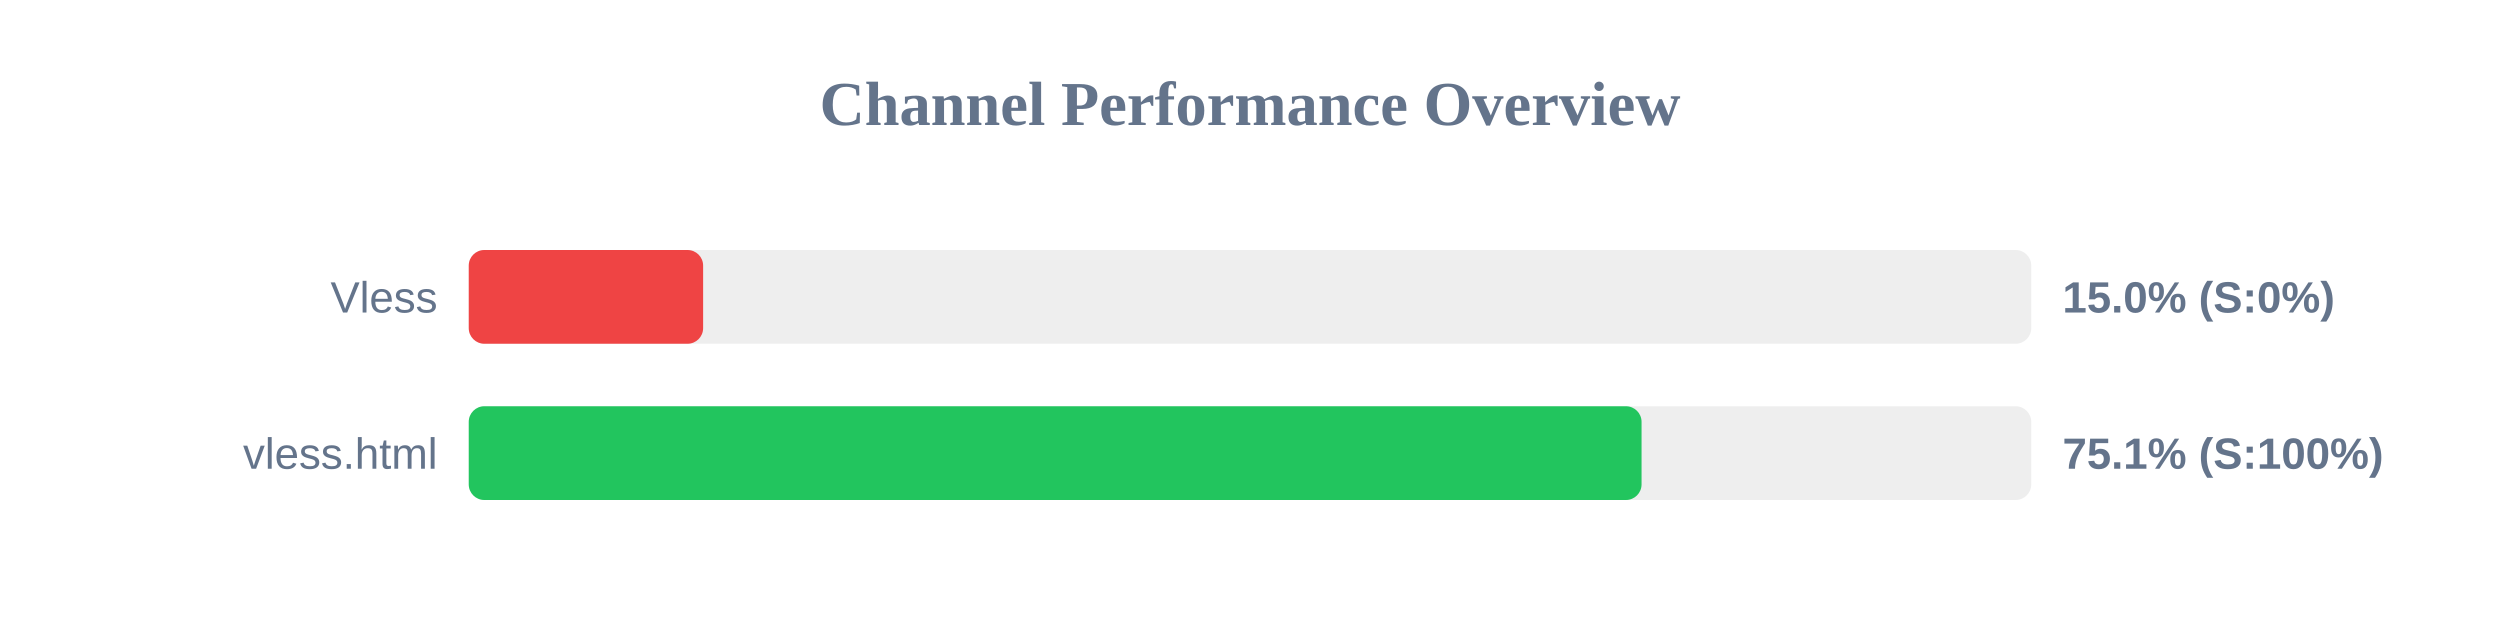
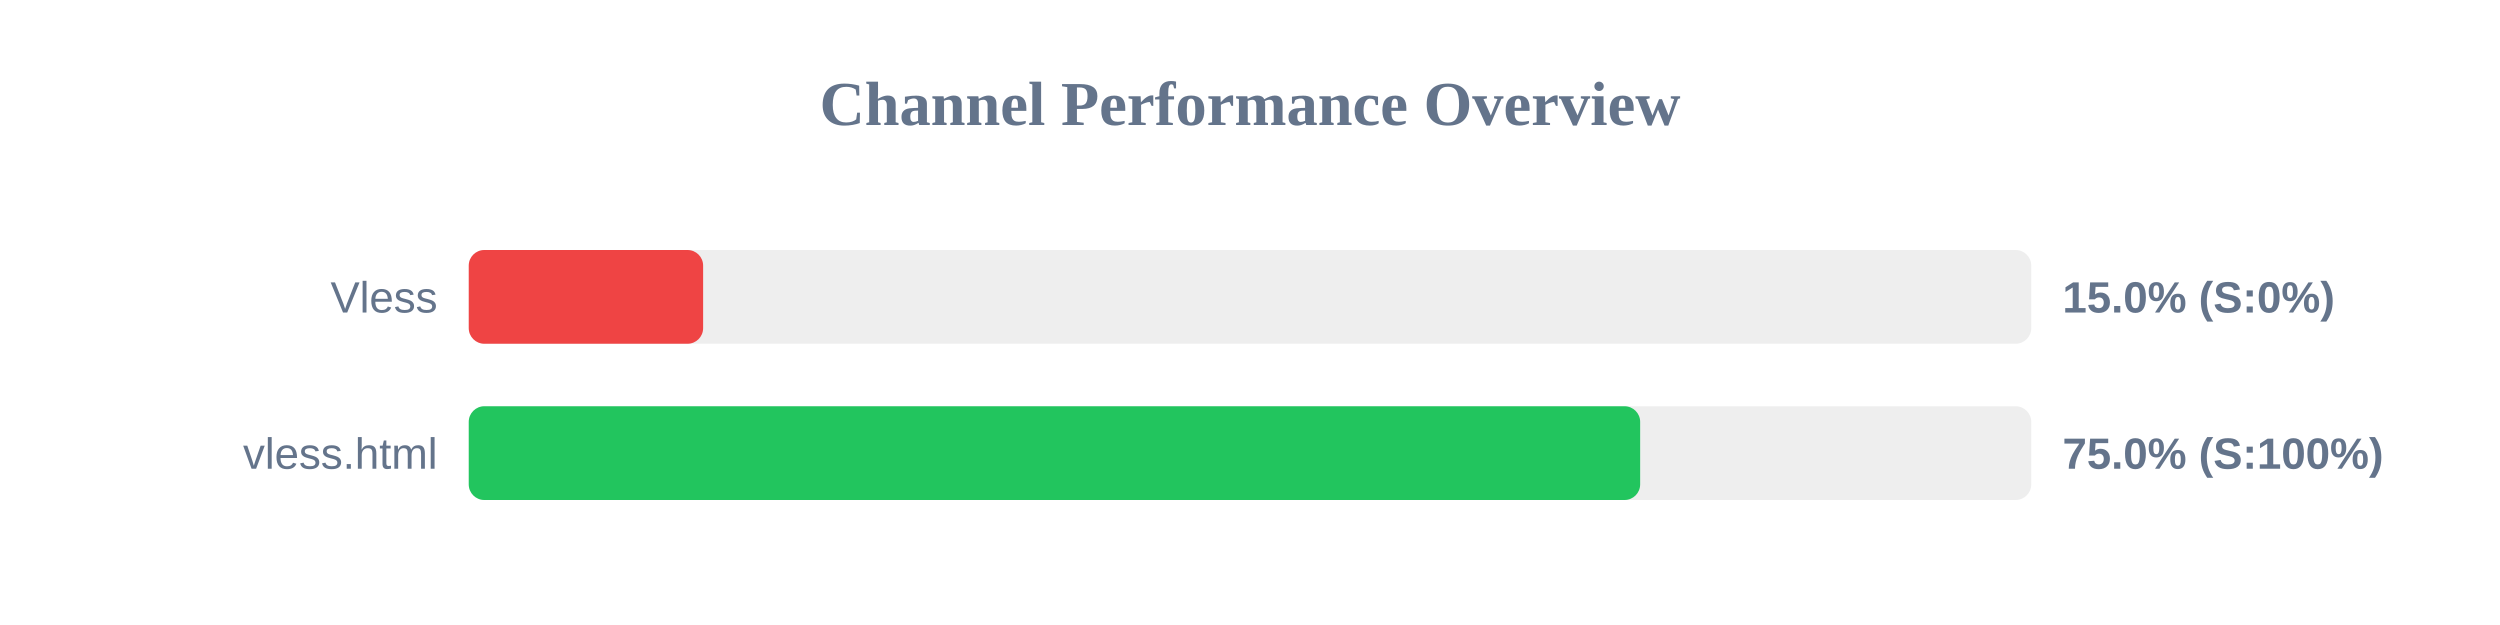
<svg xmlns="http://www.w3.org/2000/svg" width="800" height="200" version="1.1">
  <style>
        .row { font: 14px Arial; fill: #64748b; }
        .score { font: bold 14px Arial; fill: #64748b; }
    </style>
  <text x="400" y="40" text-anchor="middle" font-size="20px" font-weight="bold" fill="#64748b">Channel Performance Overview</text>
  <rect x="150" y="80" width="500" height="30" fill="#eee" rx="5" />
  <rect x="150" y="80" width="75.0" height="30" fill="#ef4444" rx="5" />
  <text x="140" y="100" text-anchor="end" class="row">Vless</text>
  <text x="660" y="100" text-anchor="start" class="score">15.0% (S:0%)</text>
  <rect x="150" y="130" width="500" height="30" fill="#eee" rx="5" />
-   <rect x="150" y="130" width="375.3" height="30" fill="#22c55e" rx="5" />
+   <rect x="150" y="130" width="374.85" height="30" fill="#22c55e" rx="5" />
  <text x="140" y="150" text-anchor="end" class="row">vless.html</text>
-   <text x="660" y="150" text-anchor="start" class="score">75.1% (S:100%)</text>
+   <text x="660" y="150" text-anchor="start" class="score">75.0% (S:100%)</text>
</svg>
